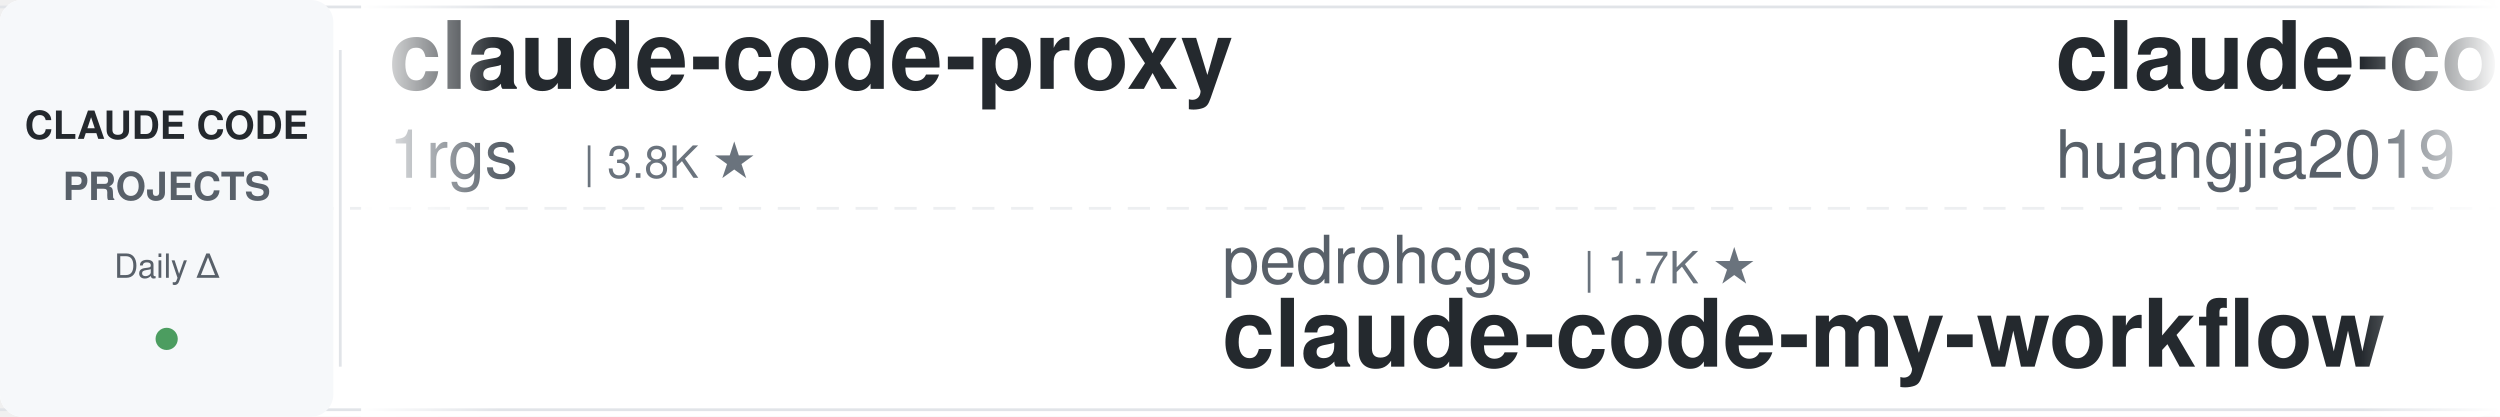
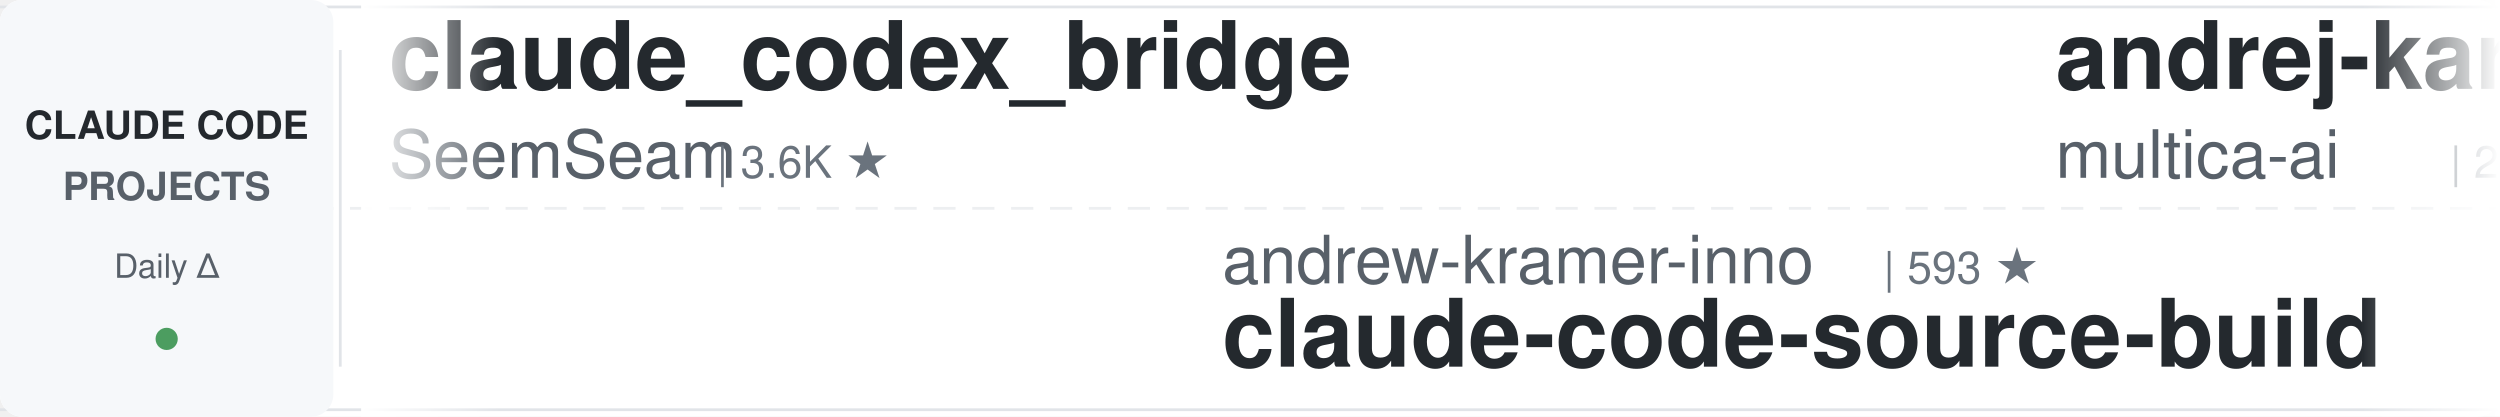
<svg xmlns="http://www.w3.org/2000/svg" width="900" height="150">
  <defs>
    <linearGradient id="leftFade" x1="0%" y1="0%" x2="100%" y2="0%">
      <stop offset="0%" style="stop-color:#ffffff;stop-opacity:1" />
      <stop offset="100%" style="stop-color:#ffffff;stop-opacity:0" />
    </linearGradient>
    <linearGradient id="rightFade" x1="0%" y1="0%" x2="100%" y2="0%">
      <stop offset="0%" style="stop-color:#ffffff;stop-opacity:0" />
      <stop offset="100%" style="stop-color:#ffffff;stop-opacity:1" />
    </linearGradient>
  </defs>
  <rect width="900" height="150" fill="#ffffff" rx="8" />
  <rect x="0" y="2" width="900" height="1" fill="#e1e4e8" />
  <rect x="0" y="147" width="900" height="1" fill="#e1e4e8" />
  <line x1="0" y1="75" x2="900" y2="75" stroke="#e1e4e8" stroke-width="1" stroke-dasharray="8 6" opacity="0.6" />
  <rect x="0" y="0" width="120" height="150" fill="#f6f8fa" rx="8" />
  <text x="60" y="50" font-family="-apple-system, BlinkMacSystemFont, 'Segoe UI', Helvetica, Arial, sans-serif" font-size="14" font-weight="600" fill="#24292e" text-anchor="middle">CLAUDE CODE</text>
  <text x="60" y="72" font-family="-apple-system, BlinkMacSystemFont, 'Segoe UI', Helvetica, Arial, sans-serif" font-size="14" font-weight="600" fill="#586069" text-anchor="middle">PROJECTS</text>
  <text x="60" y="100" font-family="-apple-system, BlinkMacSystemFont, 'Segoe UI', Helvetica, Arial, sans-serif" font-size="12" font-weight="500" fill="#586069" text-anchor="middle">Daily Δ</text>
  <circle cx="60" cy="122" r="4" fill="#22863a" opacity="0.8" />
  <rect x="122" y="18" width="1" height="114" fill="#e1e4e8" />
  <clipPath id="tickerClip">
    <rect x="130" y="0" width="770" height="150" />
  </clipPath>
  <g clip-path="url(#tickerClip)">
    <g id="tickerItems">
      <animateTransform attributeName="transform" attributeType="XML" type="translate" from="0 0" to="-3000 0" dur="54s" repeatCount="indefinite" />
      <g transform="translate(0, 0)">
-         <text x="140" y="32" font-family="-apple-system, BlinkMacSystemFont, 'Segoe UI', Helvetica, Arial, sans-serif" font-size="34" font-weight="600" fill="#24292e">claude-code-proxy</text>
-         <text x="140" y="64" font-family="-apple-system, BlinkMacSystemFont, 'Segoe UI', Helvetica, Arial, sans-serif" font-size="24" font-weight="400" fill="#586069">1rgs</text>
-         <text x="210" y="64" font-family="-apple-system, BlinkMacSystemFont, 'Segoe UI', Helvetica, Arial, sans-serif" font-size="16" font-weight="500" fill="#6a737d">| 3.8K ★</text>
+         <text x="140" y="32" font-family="-apple-system, BlinkMacSystemFont, 'Segoe UI', Helvetica, Arial, sans-serif" font-size="34" font-weight="600" fill="#24292e">claude_codex_bridge</text>
+         <text x="140" y="64" font-family="-apple-system, BlinkMacSystemFont, 'Segoe UI', Helvetica, Arial, sans-serif" font-size="24" font-weight="400" fill="#586069">SeemSeam</text>
+         <text x="258" y="64" font-family="-apple-system, BlinkMacSystemFont, 'Segoe UI', Helvetica, Arial, sans-serif" font-size="16" font-weight="500" fill="#6a737d">| 3.6K ★</text>
      </g>
      <g transform="translate(300, 0)">
-         <text x="140" y="102" font-family="-apple-system, BlinkMacSystemFont, 'Segoe UI', Helvetica, Arial, sans-serif" font-size="24" font-weight="400" fill="#586069">pedrohcgs</text>
-         <text x="270" y="102" font-family="-apple-system, BlinkMacSystemFont, 'Segoe UI', Helvetica, Arial, sans-serif" font-size="16" font-weight="500" fill="#6a737d">| 1.7K ★</text>
-         <text x="140" y="132" font-family="-apple-system, BlinkMacSystemFont, 'Segoe UI', Helvetica, Arial, sans-serif" font-size="34" font-weight="600" fill="#24292e">claude-code-my-workflow</text>
+         <text x="140" y="102" font-family="-apple-system, BlinkMacSystemFont, 'Segoe UI', Helvetica, Arial, sans-serif" font-size="24" font-weight="400" fill="#586069">andrew-kramer-inno</text>
+         <text x="378" y="102" font-family="-apple-system, BlinkMacSystemFont, 'Segoe UI', Helvetica, Arial, sans-serif" font-size="16" font-weight="500" fill="#6a737d">| 593 ★</text>
+         <text x="140" y="132" font-family="-apple-system, BlinkMacSystemFont, 'Segoe UI', Helvetica, Arial, sans-serif" font-size="34" font-weight="600" fill="#24292e">claude-code-source-build</text>
      </g>
      <g transform="translate(600, 0)">
+         <text x="140" y="32" font-family="-apple-system, BlinkMacSystemFont, 'Segoe UI', Helvetica, Arial, sans-serif" font-size="34" font-weight="600" fill="#24292e">andrej-karpathy-skills</text>
+         <text x="140" y="64" font-family="-apple-system, BlinkMacSystemFont, 'Segoe UI', Helvetica, Arial, sans-serif" font-size="24" font-weight="400" fill="#586069">multica-ai</text>
+         <text x="282" y="64" font-family="-apple-system, BlinkMacSystemFont, 'Segoe UI', Helvetica, Arial, sans-serif" font-size="16" font-weight="500" fill="#6a737d">| 222.4K ★</text>
+       </g>
+       <g transform="translate(900, 0)">
+         <text x="140" y="102" font-family="-apple-system, BlinkMacSystemFont, 'Segoe UI', Helvetica, Arial, sans-serif" font-size="24" font-weight="400" fill="#586069">luyao618</text>
+         <text x="258" y="102" font-family="-apple-system, BlinkMacSystemFont, 'Segoe UI', Helvetica, Arial, sans-serif" font-size="16" font-weight="500" fill="#6a737d">| 1.7K ★</text>
+         <text x="140" y="132" font-family="-apple-system, BlinkMacSystemFont, 'Segoe UI', Helvetica, Arial, sans-serif" font-size="34" font-weight="600" fill="#24292e">Claude-Code-Source-Study</text>
+       </g>
+       <g transform="translate(1200, 0)">
+         <text x="140" y="32" font-family="-apple-system, BlinkMacSystemFont, 'Segoe UI', Helvetica, Arial, sans-serif" font-size="34" font-weight="600" fill="#24292e">claude-code-reverse</text>
+         <text x="140" y="64" font-family="-apple-system, BlinkMacSystemFont, 'Segoe UI', Helvetica, Arial, sans-serif" font-size="24" font-weight="400" fill="#586069">Yuyz0112</text>
+         <text x="258" y="64" font-family="-apple-system, BlinkMacSystemFont, 'Segoe UI', Helvetica, Arial, sans-serif" font-size="16" font-weight="500" fill="#6a737d">| 2.4K ★</text>
+       </g>
+       <g transform="translate(1500, 0)">
+         <text x="140" y="102" font-family="-apple-system, BlinkMacSystemFont, 'Segoe UI', Helvetica, Arial, sans-serif" font-size="24" font-weight="400" fill="#586069">frankbria</text>
+         <text x="270" y="102" font-family="-apple-system, BlinkMacSystemFont, 'Segoe UI', Helvetica, Arial, sans-serif" font-size="16" font-weight="500" fill="#6a737d">| 9.7K ★</text>
+         <text x="140" y="132" font-family="-apple-system, BlinkMacSystemFont, 'Segoe UI', Helvetica, Arial, sans-serif" font-size="34" font-weight="600" fill="#24292e">ralph-claude-code</text>
+       </g>
+       <g transform="translate(1800, 0)">
        <text x="140" y="32" font-family="-apple-system, BlinkMacSystemFont, 'Segoe UI', Helvetica, Arial, sans-serif" font-size="34" font-weight="600" fill="#24292e">claude-code-engineering</text>
        <text x="140" y="64" font-family="-apple-system, BlinkMacSystemFont, 'Segoe UI', Helvetica, Arial, sans-serif" font-size="24" font-weight="400" fill="#586069">huangjia2019</text>
        <text x="306" y="64" font-family="-apple-system, BlinkMacSystemFont, 'Segoe UI', Helvetica, Arial, sans-serif" font-size="16" font-weight="500" fill="#6a737d">| 1.1K ★</text>
      </g>
-       <g transform="translate(900, 0)">
-         <text x="140" y="102" font-family="-apple-system, BlinkMacSystemFont, 'Segoe UI', Helvetica, Arial, sans-serif" font-size="24" font-weight="400" fill="#586069">daymade</text>
-         <text x="246" y="102" font-family="-apple-system, BlinkMacSystemFont, 'Segoe UI', Helvetica, Arial, sans-serif" font-size="16" font-weight="500" fill="#6a737d">| 1.5K ★</text>
-         <text x="140" y="132" font-family="-apple-system, BlinkMacSystemFont, 'Segoe UI', Helvetica, Arial, sans-serif" font-size="34" font-weight="600" fill="#24292e">claude-code-skills</text>
-       </g>
-       <g transform="translate(1200, 0)">
-         <text x="140" y="32" font-family="-apple-system, BlinkMacSystemFont, 'Segoe UI', Helvetica, Arial, sans-serif" font-size="34" font-weight="600" fill="#24292e">free-claude-code</text>
-         <text x="140" y="64" font-family="-apple-system, BlinkMacSystemFont, 'Segoe UI', Helvetica, Arial, sans-serif" font-size="24" font-weight="400" fill="#586069">Alishahryar1</text>
-         <text x="306" y="64" font-family="-apple-system, BlinkMacSystemFont, 'Segoe UI', Helvetica, Arial, sans-serif" font-size="16" font-weight="500" fill="#6a737d">| 62.6K ★</text>
-       </g>
-       <g transform="translate(1500, 0)">
-         <text x="140" y="102" font-family="-apple-system, BlinkMacSystemFont, 'Segoe UI', Helvetica, Arial, sans-serif" font-size="24" font-weight="400" fill="#586069">Yeachan-Heo</text>
-         <text x="294" y="102" font-family="-apple-system, BlinkMacSystemFont, 'Segoe UI', Helvetica, Arial, sans-serif" font-size="16" font-weight="500" fill="#6a737d">| 40.2K ★</text>
-         <text x="140" y="132" font-family="-apple-system, BlinkMacSystemFont, 'Segoe UI', Helvetica, Arial, sans-serif" font-size="34" font-weight="600" fill="#24292e">oh-my-claudecode</text>
-       </g>
-       <g transform="translate(1800, 0)">
-         <text x="140" y="32" font-family="-apple-system, BlinkMacSystemFont, 'Segoe UI', Helvetica, Arial, sans-serif" font-size="34" font-weight="600" fill="#24292e">claude-code-templates</text>
-         <text x="140" y="64" font-family="-apple-system, BlinkMacSystemFont, 'Segoe UI', Helvetica, Arial, sans-serif" font-size="24" font-weight="400" fill="#586069">davila7</text>
-         <text x="246" y="64" font-family="-apple-system, BlinkMacSystemFont, 'Segoe UI', Helvetica, Arial, sans-serif" font-size="16" font-weight="500" fill="#6a737d">| 32.8K ★</text>
-       </g>
      <g transform="translate(2100, 0)">
-         <text x="140" y="102" font-family="-apple-system, BlinkMacSystemFont, 'Segoe UI', Helvetica, Arial, sans-serif" font-size="24" font-weight="400" fill="#586069">OneRedOak</text>
-         <text x="270" y="102" font-family="-apple-system, BlinkMacSystemFont, 'Segoe UI', Helvetica, Arial, sans-serif" font-size="16" font-weight="500" fill="#6a737d">| 3.9K ★</text>
-         <text x="140" y="132" font-family="-apple-system, BlinkMacSystemFont, 'Segoe UI', Helvetica, Arial, sans-serif" font-size="34" font-weight="600" fill="#24292e">claude-code-workflows</text>
+         <text x="140" y="102" font-family="-apple-system, BlinkMacSystemFont, 'Segoe UI', Helvetica, Arial, sans-serif" font-size="24" font-weight="400" fill="#586069">VoltAgent</text>
+         <text x="270" y="102" font-family="-apple-system, BlinkMacSystemFont, 'Segoe UI', Helvetica, Arial, sans-serif" font-size="16" font-weight="500" fill="#6a737d">| 25.9K ★</text>
+         <text x="140" y="132" font-family="-apple-system, BlinkMacSystemFont, 'Segoe UI', Helvetica, Arial, sans-serif" font-size="34" font-weight="600" fill="#24292e">awesome-claude-code-suba...</text>
      </g>
      <g transform="translate(2400, 0)">
-         <text x="140" y="32" font-family="-apple-system, BlinkMacSystemFont, 'Segoe UI', Helvetica, Arial, sans-serif" font-size="34" font-weight="600" fill="#24292e">claude-code-rust</text>
-         <text x="140" y="64" font-family="-apple-system, BlinkMacSystemFont, 'Segoe UI', Helvetica, Arial, sans-serif" font-size="24" font-weight="400" fill="#586069">lorryjovens-hub</text>
-         <text x="342" y="64" font-family="-apple-system, BlinkMacSystemFont, 'Segoe UI', Helvetica, Arial, sans-serif" font-size="16" font-weight="500" fill="#6a737d">| 1.7K ★</text>
+         <text x="140" y="32" font-family="-apple-system, BlinkMacSystemFont, 'Segoe UI', Helvetica, Arial, sans-serif" font-size="34" font-weight="600" fill="#24292e">pi-vs-claude-code</text>
+         <text x="140" y="64" font-family="-apple-system, BlinkMacSystemFont, 'Segoe UI', Helvetica, Arial, sans-serif" font-size="24" font-weight="400" fill="#586069">disler</text>
+         <text x="234" y="64" font-family="-apple-system, BlinkMacSystemFont, 'Segoe UI', Helvetica, Arial, sans-serif" font-size="16" font-weight="500" fill="#6a737d">| 1.7K ★</text>
      </g>
      <g transform="translate(2700, 0)">
-         <text x="140" y="102" font-family="-apple-system, BlinkMacSystemFont, 'Segoe UI', Helvetica, Arial, sans-serif" font-size="24" font-weight="400" fill="#586069">techjarves</text>
-         <text x="282" y="102" font-family="-apple-system, BlinkMacSystemFont, 'Segoe UI', Helvetica, Arial, sans-serif" font-size="16" font-weight="500" fill="#6a737d">| 1.6K ★</text>
-         <text x="140" y="132" font-family="-apple-system, BlinkMacSystemFont, 'Segoe UI', Helvetica, Arial, sans-serif" font-size="34" font-weight="600" fill="#24292e">ClaudeCode-Portable</text>
+         <text x="140" y="102" font-family="-apple-system, BlinkMacSystemFont, 'Segoe UI', Helvetica, Arial, sans-serif" font-size="24" font-weight="400" fill="#586069">Cranot</text>
+         <text x="234" y="102" font-family="-apple-system, BlinkMacSystemFont, 'Segoe UI', Helvetica, Arial, sans-serif" font-size="16" font-weight="500" fill="#6a737d">| 2.9K ★</text>
+         <text x="140" y="132" font-family="-apple-system, BlinkMacSystemFont, 'Segoe UI', Helvetica, Arial, sans-serif" font-size="34" font-weight="600" fill="#24292e">claude-code-guide</text>
      </g>
      <g transform="translate(3000, 0)">
-         <text x="140" y="32" font-family="-apple-system, BlinkMacSystemFont, 'Segoe UI', Helvetica, Arial, sans-serif" font-size="34" font-weight="600" fill="#24292e">claude-code-proxy</text>
-         <text x="140" y="64" font-family="-apple-system, BlinkMacSystemFont, 'Segoe UI', Helvetica, Arial, sans-serif" font-size="24" font-weight="400" fill="#586069">1rgs</text>
-         <text x="210" y="64" font-family="-apple-system, BlinkMacSystemFont, 'Segoe UI', Helvetica, Arial, sans-serif" font-size="16" font-weight="500" fill="#6a737d">| 3.8K ★</text>
+         <text x="140" y="32" font-family="-apple-system, BlinkMacSystemFont, 'Segoe UI', Helvetica, Arial, sans-serif" font-size="34" font-weight="600" fill="#24292e">claude_codex_bridge</text>
+         <text x="140" y="64" font-family="-apple-system, BlinkMacSystemFont, 'Segoe UI', Helvetica, Arial, sans-serif" font-size="24" font-weight="400" fill="#586069">SeemSeam</text>
+         <text x="258" y="64" font-family="-apple-system, BlinkMacSystemFont, 'Segoe UI', Helvetica, Arial, sans-serif" font-size="16" font-weight="500" fill="#6a737d">| 3.6K ★</text>
      </g>
      <g transform="translate(3300, 0)">
-         <text x="140" y="102" font-family="-apple-system, BlinkMacSystemFont, 'Segoe UI', Helvetica, Arial, sans-serif" font-size="24" font-weight="400" fill="#586069">pedrohcgs</text>
-         <text x="270" y="102" font-family="-apple-system, BlinkMacSystemFont, 'Segoe UI', Helvetica, Arial, sans-serif" font-size="16" font-weight="500" fill="#6a737d">| 1.7K ★</text>
-         <text x="140" y="132" font-family="-apple-system, BlinkMacSystemFont, 'Segoe UI', Helvetica, Arial, sans-serif" font-size="34" font-weight="600" fill="#24292e">claude-code-my-workflow</text>
+         <text x="140" y="102" font-family="-apple-system, BlinkMacSystemFont, 'Segoe UI', Helvetica, Arial, sans-serif" font-size="24" font-weight="400" fill="#586069">andrew-kramer-inno</text>
+         <text x="378" y="102" font-family="-apple-system, BlinkMacSystemFont, 'Segoe UI', Helvetica, Arial, sans-serif" font-size="16" font-weight="500" fill="#6a737d">| 593 ★</text>
+         <text x="140" y="132" font-family="-apple-system, BlinkMacSystemFont, 'Segoe UI', Helvetica, Arial, sans-serif" font-size="34" font-weight="600" fill="#24292e">claude-code-source-build</text>
      </g>
      <g transform="translate(3600, 0)">
-         <text x="140" y="32" font-family="-apple-system, BlinkMacSystemFont, 'Segoe UI', Helvetica, Arial, sans-serif" font-size="34" font-weight="600" fill="#24292e">claude-code-engineering</text>
-         <text x="140" y="64" font-family="-apple-system, BlinkMacSystemFont, 'Segoe UI', Helvetica, Arial, sans-serif" font-size="24" font-weight="400" fill="#586069">huangjia2019</text>
-         <text x="306" y="64" font-family="-apple-system, BlinkMacSystemFont, 'Segoe UI', Helvetica, Arial, sans-serif" font-size="16" font-weight="500" fill="#6a737d">| 1.1K ★</text>
+         <text x="140" y="32" font-family="-apple-system, BlinkMacSystemFont, 'Segoe UI', Helvetica, Arial, sans-serif" font-size="34" font-weight="600" fill="#24292e">andrej-karpathy-skills</text>
+         <text x="140" y="64" font-family="-apple-system, BlinkMacSystemFont, 'Segoe UI', Helvetica, Arial, sans-serif" font-size="24" font-weight="400" fill="#586069">multica-ai</text>
+         <text x="282" y="64" font-family="-apple-system, BlinkMacSystemFont, 'Segoe UI', Helvetica, Arial, sans-serif" font-size="16" font-weight="500" fill="#6a737d">| 222.4K ★</text>
      </g>
      <g transform="translate(3900, 0)">
-         <text x="140" y="102" font-family="-apple-system, BlinkMacSystemFont, 'Segoe UI', Helvetica, Arial, sans-serif" font-size="24" font-weight="400" fill="#586069">daymade</text>
-         <text x="246" y="102" font-family="-apple-system, BlinkMacSystemFont, 'Segoe UI', Helvetica, Arial, sans-serif" font-size="16" font-weight="500" fill="#6a737d">| 1.5K ★</text>
-         <text x="140" y="132" font-family="-apple-system, BlinkMacSystemFont, 'Segoe UI', Helvetica, Arial, sans-serif" font-size="34" font-weight="600" fill="#24292e">claude-code-skills</text>
+         <text x="140" y="102" font-family="-apple-system, BlinkMacSystemFont, 'Segoe UI', Helvetica, Arial, sans-serif" font-size="24" font-weight="400" fill="#586069">luyao618</text>
+         <text x="258" y="102" font-family="-apple-system, BlinkMacSystemFont, 'Segoe UI', Helvetica, Arial, sans-serif" font-size="16" font-weight="500" fill="#6a737d">| 1.7K ★</text>
+         <text x="140" y="132" font-family="-apple-system, BlinkMacSystemFont, 'Segoe UI', Helvetica, Arial, sans-serif" font-size="34" font-weight="600" fill="#24292e">Claude-Code-Source-Study</text>
      </g>
    </g>
  </g>
  <rect x="130" y="0" width="50" height="150" fill="url(#leftFade)" />
  <rect x="850" y="0" width="50" height="150" fill="url(#rightFade)" />
</svg>
